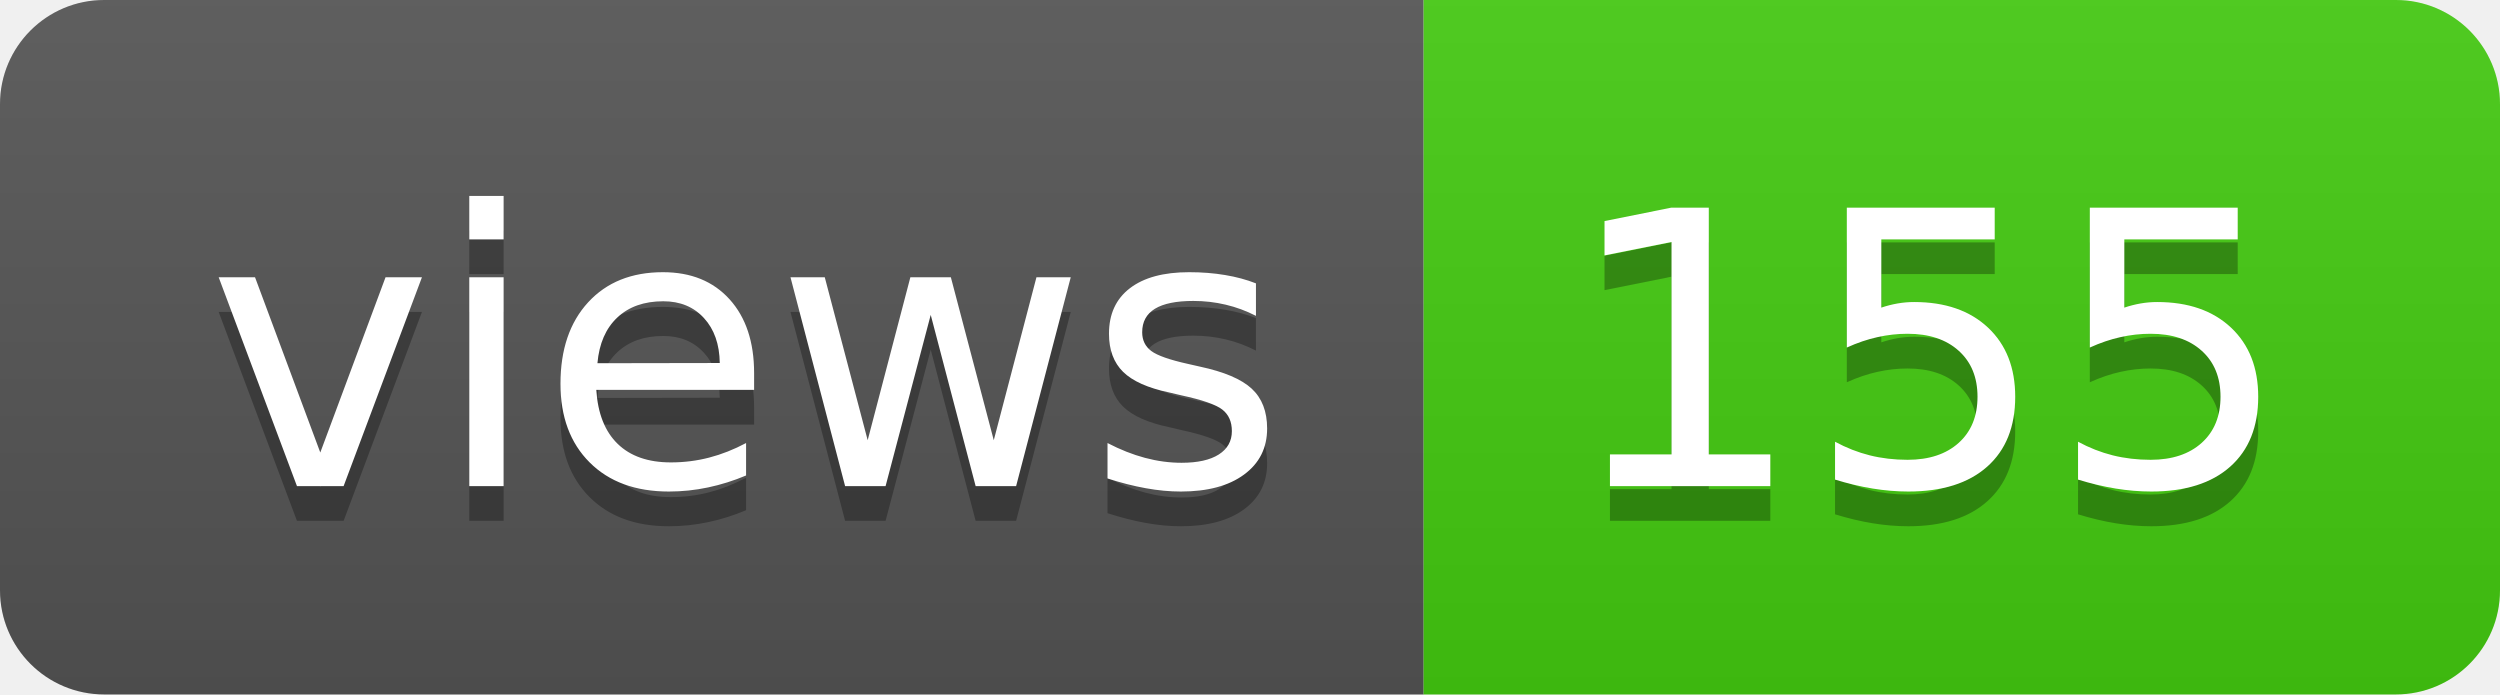
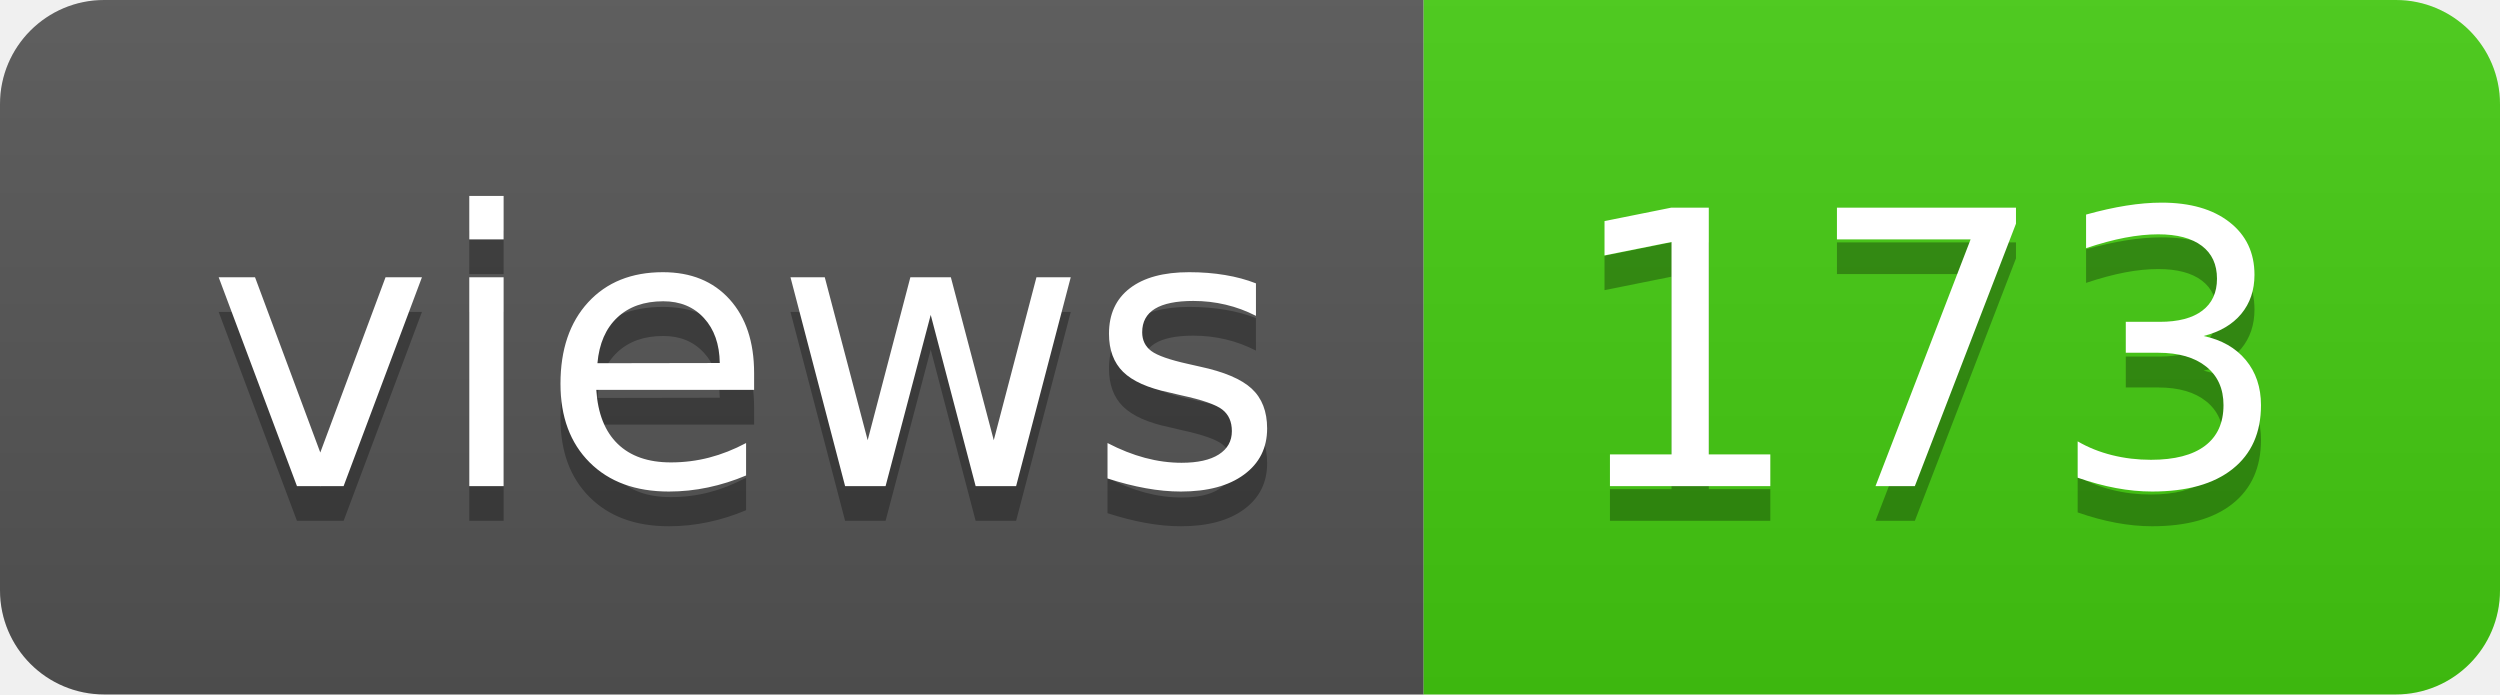
- <svg xmlns="http://www.w3.org/2000/svg" width="72" height="20" role="img" aria-label="views: 155">
+ <svg xmlns="http://www.w3.org/2000/svg" width="72" height="20" role="img" aria-label="views: 173">
  <linearGradient id="s" x2="0" y2="100%">
    <stop offset="0" stop-color="#bbb" stop-opacity=".1" />
    <stop offset="1" stop-opacity=".1" />
  </linearGradient>
  <clipPath id="r">
    <rect width="72" height="20" rx="3" fill="#fff" />
  </clipPath>
  <g clip-path="url(#r)">
    <rect width="41" height="20" fill="#555" />
    <rect x="41" width="31" height="20" fill="#4c1" />
    <rect width="72" height="20" fill="url(#s)" />
  </g>
  <g fill="#fff" text-anchor="middle" font-family="Verdana,Geneva,DejaVu Sans,sans-serif" text-rendering="geometricPrecision" font-size="110">
    <text aria-hidden="true" x="215" y="150" fill="#010101" fill-opacity=".3" transform="scale(.1)" textLength="310">views</text>
    <text x="215" y="140" transform="scale(.1)" fill="#fff" textLength="310">views</text>
-     <text aria-hidden="true" x="555" y="150" fill="#010101" fill-opacity=".3" transform="scale(.1)" textLength="210">155</text>
-     <text x="555" y="140" transform="scale(.1)" fill="#fff" textLength="210">155</text>
+     <text aria-hidden="true" x="555" y="150" fill="#010101" fill-opacity=".3" transform="scale(.1)" textLength="210">173</text>
+     <text x="555" y="140" transform="scale(.1)" fill="#fff" textLength="210">173</text>
  </g>
</svg>
